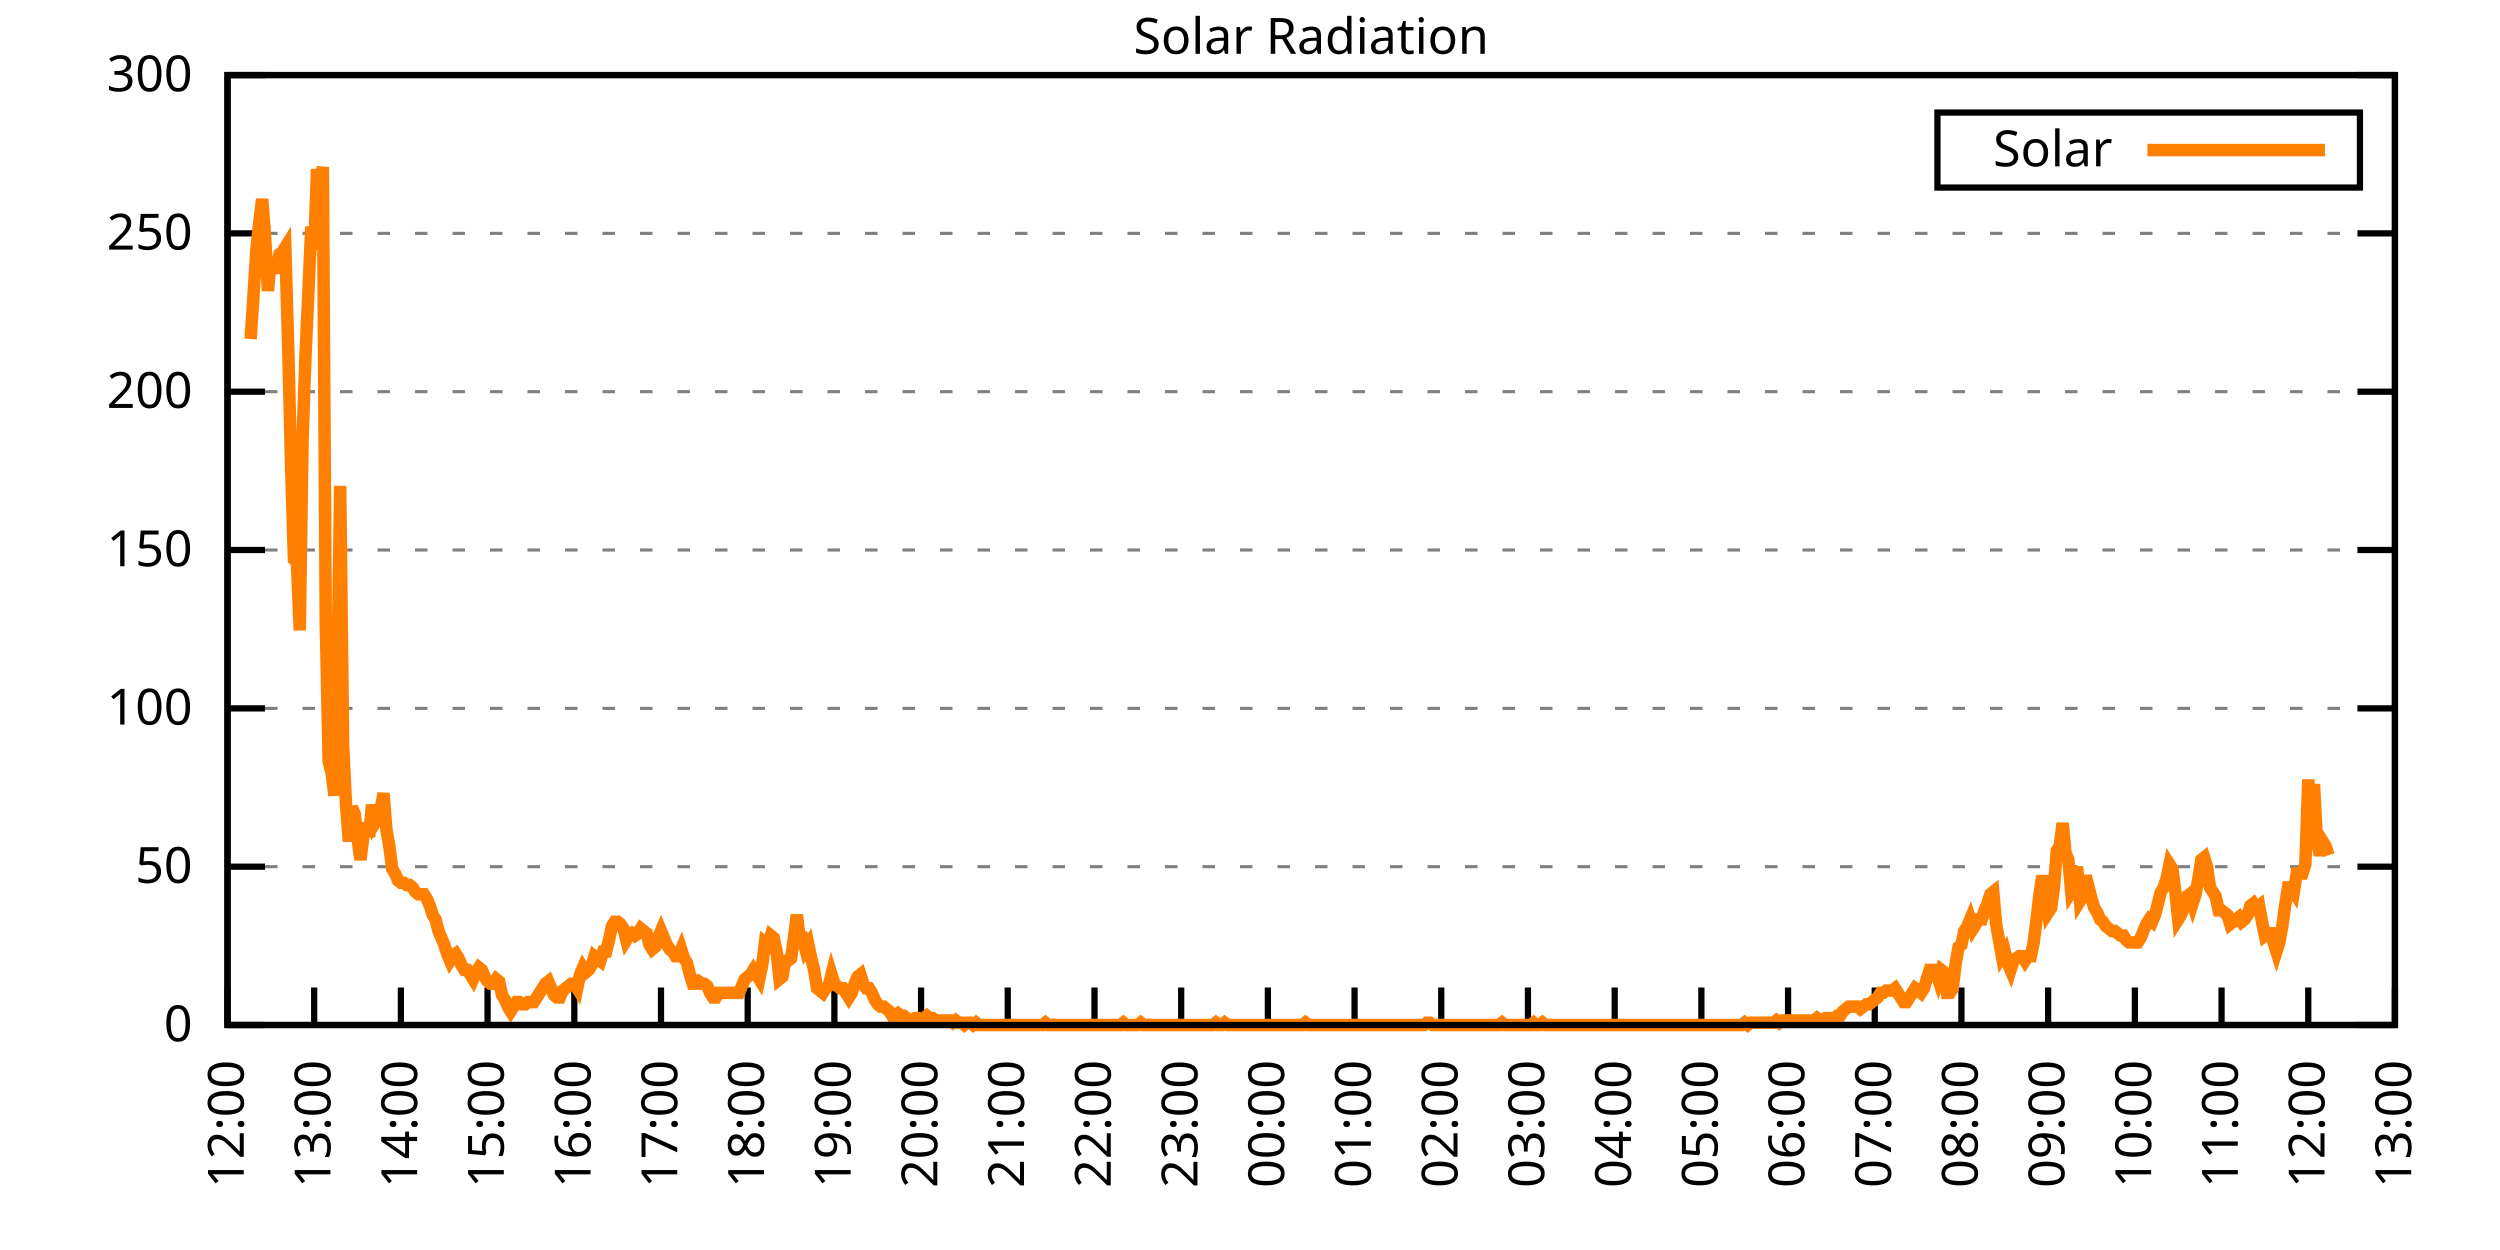
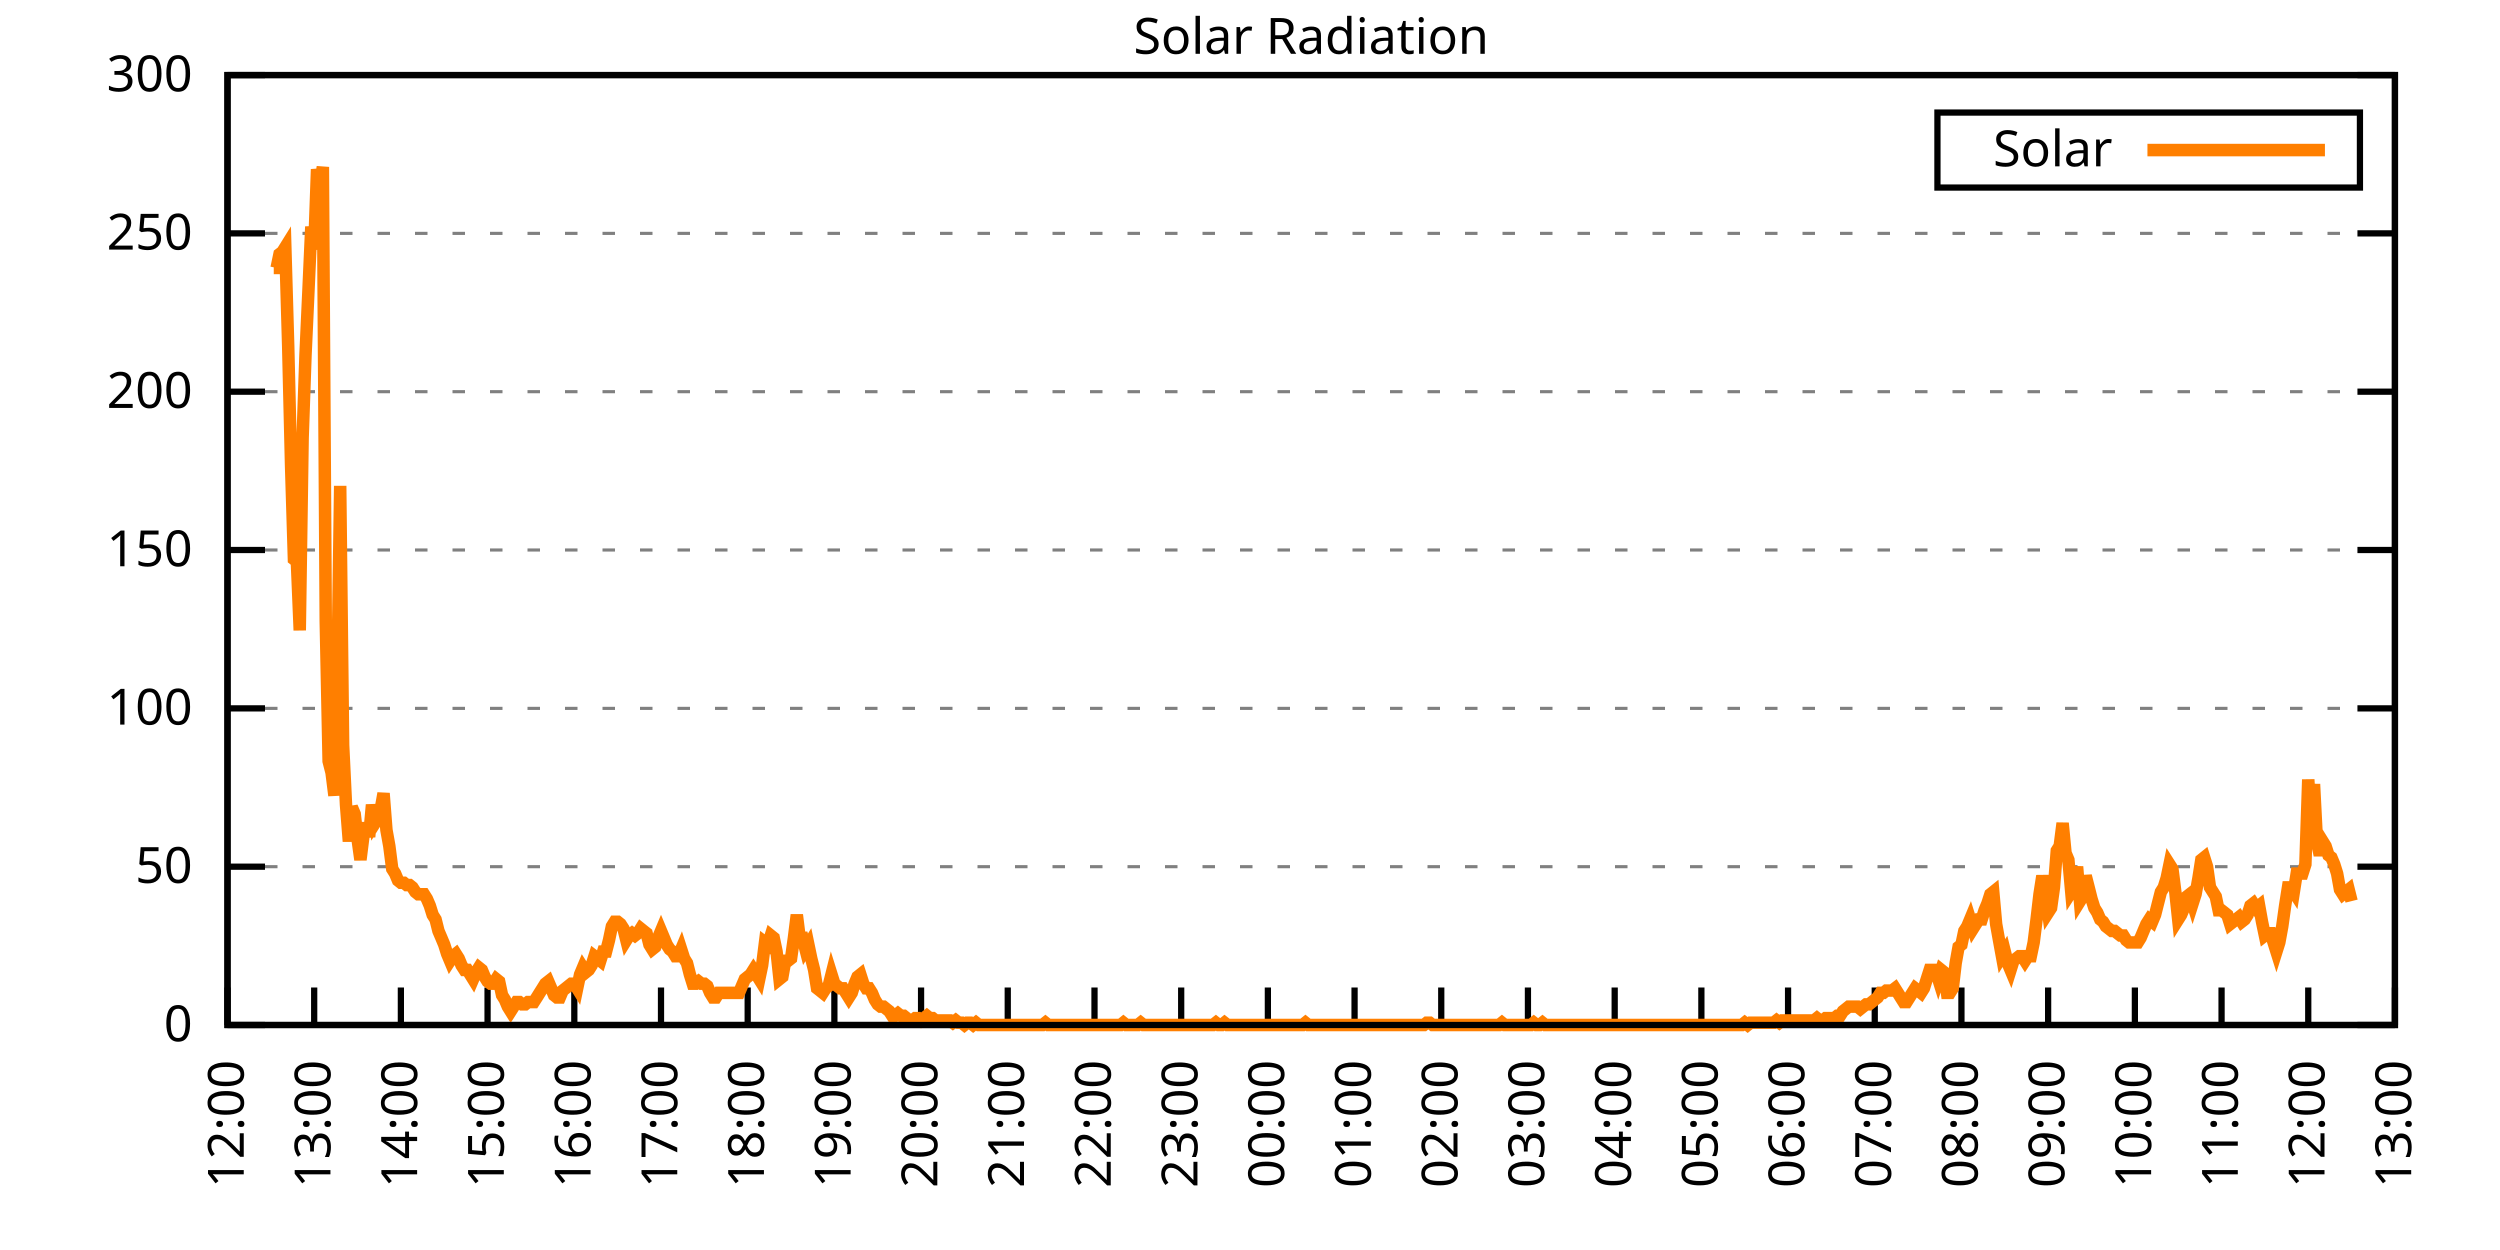
<svg xmlns="http://www.w3.org/2000/svg" xmlns:xlink="http://www.w3.org/1999/xlink" width="400" height="200" viewBox="0 0 400 200">
  <g id="gnuplot_canvas">
    <rect x="0" y="0" width="400" height="200" fill="none" />
    <defs>
      <circle id="gpDot" r="0.5" stroke-width="0.5" stroke="currentColor" />
      <path id="gpPt0" stroke-width="0.333" stroke="currentColor" d="M-1,0 h2 M0,-1 v2" />
      <path id="gpPt1" stroke-width="0.333" stroke="currentColor" d="M-1,-1 L1,1 M1,-1 L-1,1" />
      <path id="gpPt2" stroke-width="0.333" stroke="currentColor" d="M-1,0 L1,0 M0,-1 L0,1 M-1,-1 L1,1 M-1,1 L1,-1" />
      <rect id="gpPt3" stroke-width="0.333" stroke="currentColor" x="-1" y="-1" width="2" height="2" />
      <rect id="gpPt4" stroke-width="0.333" stroke="currentColor" fill="currentColor" x="-1" y="-1" width="2" height="2" />
      <circle id="gpPt5" stroke-width="0.333" stroke="currentColor" cx="0" cy="0" r="1" />
      <use xlink:href="#gpPt5" id="gpPt6" fill="currentColor" stroke="none" />
      <path id="gpPt7" stroke-width="0.333" stroke="currentColor" d="M0,-1.33 L-1.33,0.67 L1.33,0.67 z" />
      <use xlink:href="#gpPt7" id="gpPt8" fill="currentColor" stroke="none" />
      <use xlink:href="#gpPt7" id="gpPt9" stroke="currentColor" transform="rotate(180)" />
      <use xlink:href="#gpPt9" id="gpPt10" fill="currentColor" stroke="none" />
      <use xlink:href="#gpPt3" id="gpPt11" stroke="currentColor" transform="rotate(45)" />
      <use xlink:href="#gpPt11" id="gpPt12" fill="currentColor" stroke="none" />
      <path id="gpPt13" stroke-width="0.333" stroke="currentColor" d="M0,1.330 L1.265,0.411 L0.782,-1.067 L-0.782,-1.076 L-1.265,0.411 z" />
      <use xlink:href="#gpPt13" id="gpPt14" fill="currentColor" stroke="none" />
      <filter id="textbox" filterUnits="objectBoundingBox" x="0" y="0" height="1" width="1">
        <feFlood flood-color="white" flood-opacity="1" result="bgnd" />
        <feComposite in="SourceGraphic" in2="bgnd" operator="atop" />
      </filter>
      <filter id="greybox" filterUnits="objectBoundingBox" x="0" y="0" height="1" width="1">
        <feFlood flood-color="lightgrey" flood-opacity="1" result="grey" />
        <feComposite in="SourceGraphic" in2="grey" operator="atop" />
      </filter>
    </defs>
    <g fill="none" color="white" stroke="currentColor" stroke-width="1.00" stroke-linecap="butt" stroke-linejoin="miter">
</g>
    <g fill="none" color="black" stroke="currentColor" stroke-width="1.00" stroke-linecap="butt" stroke-linejoin="miter">
      <g stroke="none" shape-rendering="crispEdges">
        <polygon fill="rgb(255, 255, 255)" points="36.40,164.00 383.18,164.00 383.18,12.02 36.40,12.02 " />
      </g>
    </g>
    <g fill="none" color="black" stroke="currentColor" stroke-width="1.00" stroke-linecap="butt" stroke-linejoin="miter">
</g>
    <g fill="none" color="black" stroke="black" stroke-width="0.50" stroke-linecap="butt" stroke-linejoin="miter">
</g>
    <g fill="none" color="gray" stroke="currentColor" stroke-width="0.50" stroke-linecap="butt" stroke-linejoin="miter">
      <path stroke="gray" stroke-dasharray="2,4" class="gridline" d="M36.40,164.00 L383.19,164.00  " />
    </g>
    <g fill="none" color="gray" stroke="gray" stroke-width="1.00" stroke-linecap="butt" stroke-linejoin="miter">
</g>
    <g fill="none" color="black" stroke="currentColor" stroke-width="1.00" stroke-linecap="butt" stroke-linejoin="miter">
      <path stroke="black" d="M36.40,164.00 L42.40,164.00 M383.19,164.00 L377.19,164.00  " />
      <g transform="translate(30.80,166.60)" stroke="none" fill="black" font-family="Sans" font-size="8.00" text-anchor="end">
        <text>
          <tspan font-family="Sans"> 0</tspan>
        </text>
      </g>
    </g>
    <g fill="none" color="black" stroke="currentColor" stroke-width="1.00" stroke-linecap="butt" stroke-linejoin="miter">
</g>
    <g fill="none" color="black" stroke="black" stroke-width="0.50" stroke-linecap="butt" stroke-linejoin="miter">
</g>
    <g fill="none" color="gray" stroke="currentColor" stroke-width="0.50" stroke-linecap="butt" stroke-linejoin="miter">
      <path stroke="gray" stroke-dasharray="2,4" class="gridline" d="M36.40,138.67 L383.19,138.67  " />
    </g>
    <g fill="none" color="gray" stroke="gray" stroke-width="1.00" stroke-linecap="butt" stroke-linejoin="miter">
</g>
    <g fill="none" color="black" stroke="currentColor" stroke-width="1.00" stroke-linecap="butt" stroke-linejoin="miter">
      <path stroke="black" d="M36.40,138.67 L42.40,138.67 M383.19,138.67 L377.19,138.67  " />
      <g transform="translate(30.80,141.27)" stroke="none" fill="black" font-family="Sans" font-size="8.00" text-anchor="end">
        <text>
          <tspan font-family="Sans"> 50</tspan>
        </text>
      </g>
    </g>
    <g fill="none" color="black" stroke="currentColor" stroke-width="1.00" stroke-linecap="butt" stroke-linejoin="miter">
</g>
    <g fill="none" color="black" stroke="black" stroke-width="0.50" stroke-linecap="butt" stroke-linejoin="miter">
</g>
    <g fill="none" color="gray" stroke="currentColor" stroke-width="0.50" stroke-linecap="butt" stroke-linejoin="miter">
      <path stroke="gray" stroke-dasharray="2,4" class="gridline" d="M36.40,113.34 L383.19,113.34  " />
    </g>
    <g fill="none" color="gray" stroke="gray" stroke-width="1.00" stroke-linecap="butt" stroke-linejoin="miter">
</g>
    <g fill="none" color="black" stroke="currentColor" stroke-width="1.00" stroke-linecap="butt" stroke-linejoin="miter">
      <path stroke="black" d="M36.40,113.34 L42.40,113.34 M383.19,113.34 L377.19,113.34  " />
      <g transform="translate(30.80,115.94)" stroke="none" fill="black" font-family="Sans" font-size="8.00" text-anchor="end">
        <text>
          <tspan font-family="Sans"> 100</tspan>
        </text>
      </g>
    </g>
    <g fill="none" color="black" stroke="currentColor" stroke-width="1.00" stroke-linecap="butt" stroke-linejoin="miter">
</g>
    <g fill="none" color="black" stroke="black" stroke-width="0.50" stroke-linecap="butt" stroke-linejoin="miter">
</g>
    <g fill="none" color="gray" stroke="currentColor" stroke-width="0.50" stroke-linecap="butt" stroke-linejoin="miter">
      <path stroke="gray" stroke-dasharray="2,4" class="gridline" d="M36.40,88.00 L383.19,88.00  " />
    </g>
    <g fill="none" color="gray" stroke="gray" stroke-width="1.00" stroke-linecap="butt" stroke-linejoin="miter">
</g>
    <g fill="none" color="black" stroke="currentColor" stroke-width="1.00" stroke-linecap="butt" stroke-linejoin="miter">
      <path stroke="black" d="M36.40,88.00 L42.40,88.00 M383.19,88.00 L377.19,88.00  " />
      <g transform="translate(30.80,90.60)" stroke="none" fill="black" font-family="Sans" font-size="8.00" text-anchor="end">
        <text>
          <tspan font-family="Sans"> 150</tspan>
        </text>
      </g>
    </g>
    <g fill="none" color="black" stroke="currentColor" stroke-width="1.00" stroke-linecap="butt" stroke-linejoin="miter">
</g>
    <g fill="none" color="black" stroke="black" stroke-width="0.50" stroke-linecap="butt" stroke-linejoin="miter">
</g>
    <g fill="none" color="gray" stroke="currentColor" stroke-width="0.50" stroke-linecap="butt" stroke-linejoin="miter">
      <path stroke="gray" stroke-dasharray="2,4" class="gridline" d="M36.40,62.67 L383.19,62.67  " />
    </g>
    <g fill="none" color="gray" stroke="gray" stroke-width="1.00" stroke-linecap="butt" stroke-linejoin="miter">
</g>
    <g fill="none" color="black" stroke="currentColor" stroke-width="1.00" stroke-linecap="butt" stroke-linejoin="miter">
      <path stroke="black" d="M36.40,62.67 L42.40,62.67 M383.19,62.67 L377.19,62.67  " />
      <g transform="translate(30.80,65.27)" stroke="none" fill="black" font-family="Sans" font-size="8.00" text-anchor="end">
        <text>
          <tspan font-family="Sans"> 200</tspan>
        </text>
      </g>
    </g>
    <g fill="none" color="black" stroke="currentColor" stroke-width="1.00" stroke-linecap="butt" stroke-linejoin="miter">
</g>
    <g fill="none" color="black" stroke="black" stroke-width="0.50" stroke-linecap="butt" stroke-linejoin="miter">
</g>
    <g fill="none" color="gray" stroke="currentColor" stroke-width="0.50" stroke-linecap="butt" stroke-linejoin="miter">
      <path stroke="gray" stroke-dasharray="2,4" class="gridline" d="M36.40,37.34 L383.19,37.34  " />
    </g>
    <g fill="none" color="gray" stroke="gray" stroke-width="1.00" stroke-linecap="butt" stroke-linejoin="miter">
</g>
    <g fill="none" color="black" stroke="currentColor" stroke-width="1.00" stroke-linecap="butt" stroke-linejoin="miter">
      <path stroke="black" d="M36.40,37.34 L42.40,37.34 M383.19,37.34 L377.19,37.34  " />
      <g transform="translate(30.80,39.94)" stroke="none" fill="black" font-family="Sans" font-size="8.00" text-anchor="end">
        <text>
          <tspan font-family="Sans"> 250</tspan>
        </text>
      </g>
    </g>
    <g fill="none" color="black" stroke="currentColor" stroke-width="1.00" stroke-linecap="butt" stroke-linejoin="miter">
</g>
    <g fill="none" color="black" stroke="black" stroke-width="0.50" stroke-linecap="butt" stroke-linejoin="miter">
</g>
    <g fill="none" color="gray" stroke="currentColor" stroke-width="0.50" stroke-linecap="butt" stroke-linejoin="miter">
      <path stroke="gray" stroke-dasharray="2,4" class="gridline" d="M36.40,12.01 L383.19,12.01  " />
    </g>
    <g fill="none" color="gray" stroke="gray" stroke-width="1.00" stroke-linecap="butt" stroke-linejoin="miter">
</g>
    <g fill="none" color="black" stroke="currentColor" stroke-width="1.00" stroke-linecap="butt" stroke-linejoin="miter">
      <path stroke="black" d="M36.40,12.01 L42.40,12.01 M383.19,12.01 L377.19,12.01  " />
      <g transform="translate(30.80,14.61)" stroke="none" fill="black" font-family="Sans" font-size="8.00" text-anchor="end">
        <text>
          <tspan font-family="Sans"> 300</tspan>
        </text>
      </g>
    </g>
    <g fill="none" color="black" stroke="currentColor" stroke-width="1.00" stroke-linecap="butt" stroke-linejoin="miter">
      <path stroke="black" d="M36.40,164.00 L36.40,158.00  " />
      <g transform="translate(39.00,169.60) rotate(270.00)" stroke="none" fill="black" font-family="Sans" font-size="8.00" text-anchor="end">
        <text>
          <tspan font-family="Sans">12:00</tspan>
        </text>
      </g>
    </g>
    <g fill="none" color="black" stroke="currentColor" stroke-width="1.00" stroke-linecap="butt" stroke-linejoin="miter">
      <path stroke="black" d="M50.27,164.00 L50.27,158.00  " />
      <g transform="translate(52.87,169.60) rotate(270.00)" stroke="none" fill="black" font-family="Sans" font-size="8.00" text-anchor="end">
        <text>
          <tspan font-family="Sans">13:00</tspan>
        </text>
      </g>
    </g>
    <g fill="none" color="black" stroke="currentColor" stroke-width="1.00" stroke-linecap="butt" stroke-linejoin="miter">
      <path stroke="black" d="M64.14,164.00 L64.14,158.00  " />
      <g transform="translate(66.74,169.60) rotate(270.00)" stroke="none" fill="black" font-family="Sans" font-size="8.00" text-anchor="end">
        <text>
          <tspan font-family="Sans">14:00</tspan>
        </text>
      </g>
    </g>
    <g fill="none" color="black" stroke="currentColor" stroke-width="1.00" stroke-linecap="butt" stroke-linejoin="miter">
      <path stroke="black" d="M78.01,164.00 L78.01,158.00  " />
      <g transform="translate(80.61,169.60) rotate(270.00)" stroke="none" fill="black" font-family="Sans" font-size="8.00" text-anchor="end">
        <text>
          <tspan font-family="Sans">15:00</tspan>
        </text>
      </g>
    </g>
    <g fill="none" color="black" stroke="currentColor" stroke-width="1.00" stroke-linecap="butt" stroke-linejoin="miter">
      <path stroke="black" d="M91.89,164.00 L91.89,158.00  " />
      <g transform="translate(94.49,169.60) rotate(270.00)" stroke="none" fill="black" font-family="Sans" font-size="8.00" text-anchor="end">
        <text>
          <tspan font-family="Sans">16:00</tspan>
        </text>
      </g>
    </g>
    <g fill="none" color="black" stroke="currentColor" stroke-width="1.00" stroke-linecap="butt" stroke-linejoin="miter">
      <path stroke="black" d="M105.76,164.00 L105.76,158.00  " />
      <g transform="translate(108.36,169.60) rotate(270.00)" stroke="none" fill="black" font-family="Sans" font-size="8.00" text-anchor="end">
        <text>
          <tspan font-family="Sans">17:00</tspan>
        </text>
      </g>
    </g>
    <g fill="none" color="black" stroke="currentColor" stroke-width="1.00" stroke-linecap="butt" stroke-linejoin="miter">
      <path stroke="black" d="M119.63,164.00 L119.63,158.00  " />
      <g transform="translate(122.23,169.60) rotate(270.00)" stroke="none" fill="black" font-family="Sans" font-size="8.00" text-anchor="end">
        <text>
          <tspan font-family="Sans">18:00</tspan>
        </text>
      </g>
    </g>
    <g fill="none" color="black" stroke="currentColor" stroke-width="1.00" stroke-linecap="butt" stroke-linejoin="miter">
      <path stroke="black" d="M133.50,164.00 L133.50,158.00  " />
      <g transform="translate(136.10,169.60) rotate(270.00)" stroke="none" fill="black" font-family="Sans" font-size="8.00" text-anchor="end">
        <text>
          <tspan font-family="Sans">19:00</tspan>
        </text>
      </g>
    </g>
    <g fill="none" color="black" stroke="currentColor" stroke-width="1.00" stroke-linecap="butt" stroke-linejoin="miter">
      <path stroke="black" d="M147.37,164.00 L147.37,158.00  " />
      <g transform="translate(149.97,169.60) rotate(270.00)" stroke="none" fill="black" font-family="Sans" font-size="8.00" text-anchor="end">
        <text>
          <tspan font-family="Sans">20:00</tspan>
        </text>
      </g>
    </g>
    <g fill="none" color="black" stroke="currentColor" stroke-width="1.00" stroke-linecap="butt" stroke-linejoin="miter">
      <path stroke="black" d="M161.24,164.00 L161.24,158.00  " />
      <g transform="translate(163.84,169.60) rotate(270.00)" stroke="none" fill="black" font-family="Sans" font-size="8.00" text-anchor="end">
        <text>
          <tspan font-family="Sans">21:00</tspan>
        </text>
      </g>
    </g>
    <g fill="none" color="black" stroke="currentColor" stroke-width="1.00" stroke-linecap="butt" stroke-linejoin="miter">
      <path stroke="black" d="M175.12,164.00 L175.12,158.00  " />
      <g transform="translate(177.72,169.60) rotate(270.00)" stroke="none" fill="black" font-family="Sans" font-size="8.00" text-anchor="end">
        <text>
          <tspan font-family="Sans">22:00</tspan>
        </text>
      </g>
    </g>
    <g fill="none" color="black" stroke="currentColor" stroke-width="1.00" stroke-linecap="butt" stroke-linejoin="miter">
      <path stroke="black" d="M188.99,164.00 L188.99,158.00  " />
      <g transform="translate(191.59,169.60) rotate(270.00)" stroke="none" fill="black" font-family="Sans" font-size="8.00" text-anchor="end">
        <text>
          <tspan font-family="Sans">23:00</tspan>
        </text>
      </g>
    </g>
    <g fill="none" color="black" stroke="currentColor" stroke-width="1.00" stroke-linecap="butt" stroke-linejoin="miter">
      <path stroke="black" d="M202.86,164.00 L202.86,158.00  " />
      <g transform="translate(205.46,169.60) rotate(270.00)" stroke="none" fill="black" font-family="Sans" font-size="8.00" text-anchor="end">
        <text>
          <tspan font-family="Sans">00:00</tspan>
        </text>
      </g>
    </g>
    <g fill="none" color="black" stroke="currentColor" stroke-width="1.00" stroke-linecap="butt" stroke-linejoin="miter">
      <path stroke="black" d="M216.73,164.00 L216.73,158.00  " />
      <g transform="translate(219.33,169.60) rotate(270.00)" stroke="none" fill="black" font-family="Sans" font-size="8.00" text-anchor="end">
        <text>
          <tspan font-family="Sans">01:00</tspan>
        </text>
      </g>
    </g>
    <g fill="none" color="black" stroke="currentColor" stroke-width="1.00" stroke-linecap="butt" stroke-linejoin="miter">
      <path stroke="black" d="M230.60,164.00 L230.60,158.00  " />
      <g transform="translate(233.20,169.60) rotate(270.00)" stroke="none" fill="black" font-family="Sans" font-size="8.00" text-anchor="end">
        <text>
          <tspan font-family="Sans">02:00</tspan>
        </text>
      </g>
    </g>
    <g fill="none" color="black" stroke="currentColor" stroke-width="1.00" stroke-linecap="butt" stroke-linejoin="miter">
      <path stroke="black" d="M244.47,164.00 L244.47,158.00  " />
      <g transform="translate(247.07,169.60) rotate(270.00)" stroke="none" fill="black" font-family="Sans" font-size="8.00" text-anchor="end">
        <text>
          <tspan font-family="Sans">03:00</tspan>
        </text>
      </g>
    </g>
    <g fill="none" color="black" stroke="currentColor" stroke-width="1.00" stroke-linecap="butt" stroke-linejoin="miter">
      <path stroke="black" d="M258.35,164.00 L258.35,158.00  " />
      <g transform="translate(260.95,169.60) rotate(270.00)" stroke="none" fill="black" font-family="Sans" font-size="8.00" text-anchor="end">
        <text>
          <tspan font-family="Sans">04:00</tspan>
        </text>
      </g>
    </g>
    <g fill="none" color="black" stroke="currentColor" stroke-width="1.00" stroke-linecap="butt" stroke-linejoin="miter">
      <path stroke="black" d="M272.22,164.00 L272.22,158.00  " />
      <g transform="translate(274.82,169.60) rotate(270.00)" stroke="none" fill="black" font-family="Sans" font-size="8.00" text-anchor="end">
        <text>
          <tspan font-family="Sans">05:00</tspan>
        </text>
      </g>
    </g>
    <g fill="none" color="black" stroke="currentColor" stroke-width="1.00" stroke-linecap="butt" stroke-linejoin="miter">
      <path stroke="black" d="M286.09,164.00 L286.09,158.00  " />
      <g transform="translate(288.69,169.60) rotate(270.00)" stroke="none" fill="black" font-family="Sans" font-size="8.00" text-anchor="end">
        <text>
          <tspan font-family="Sans">06:00</tspan>
        </text>
      </g>
    </g>
    <g fill="none" color="black" stroke="currentColor" stroke-width="1.00" stroke-linecap="butt" stroke-linejoin="miter">
      <path stroke="black" d="M299.96,164.00 L299.96,158.00  " />
      <g transform="translate(302.56,169.60) rotate(270.00)" stroke="none" fill="black" font-family="Sans" font-size="8.00" text-anchor="end">
        <text>
          <tspan font-family="Sans">07:00</tspan>
        </text>
      </g>
    </g>
    <g fill="none" color="black" stroke="currentColor" stroke-width="1.00" stroke-linecap="butt" stroke-linejoin="miter">
      <path stroke="black" d="M313.83,164.00 L313.83,158.00  " />
      <g transform="translate(316.43,169.60) rotate(270.00)" stroke="none" fill="black" font-family="Sans" font-size="8.00" text-anchor="end">
        <text>
          <tspan font-family="Sans">08:00</tspan>
        </text>
      </g>
    </g>
    <g fill="none" color="black" stroke="currentColor" stroke-width="1.00" stroke-linecap="butt" stroke-linejoin="miter">
      <path stroke="black" d="M327.70,164.00 L327.70,158.00  " />
      <g transform="translate(330.30,169.60) rotate(270.00)" stroke="none" fill="black" font-family="Sans" font-size="8.00" text-anchor="end">
        <text>
          <tspan font-family="Sans">09:00</tspan>
        </text>
      </g>
    </g>
    <g fill="none" color="black" stroke="currentColor" stroke-width="1.00" stroke-linecap="butt" stroke-linejoin="miter">
      <path stroke="black" d="M341.58,164.00 L341.58,158.00  " />
      <g transform="translate(344.18,169.60) rotate(270.00)" stroke="none" fill="black" font-family="Sans" font-size="8.00" text-anchor="end">
        <text>
          <tspan font-family="Sans">10:00</tspan>
        </text>
      </g>
    </g>
    <g fill="none" color="black" stroke="currentColor" stroke-width="1.00" stroke-linecap="butt" stroke-linejoin="miter">
      <path stroke="black" d="M355.45,164.00 L355.45,158.00  " />
      <g transform="translate(358.05,169.60) rotate(270.00)" stroke="none" fill="black" font-family="Sans" font-size="8.00" text-anchor="end">
        <text>
          <tspan font-family="Sans">11:00</tspan>
        </text>
      </g>
    </g>
    <g fill="none" color="black" stroke="currentColor" stroke-width="1.00" stroke-linecap="butt" stroke-linejoin="miter">
      <path stroke="black" d="M369.32,164.00 L369.32,158.00  " />
      <g transform="translate(371.92,169.60) rotate(270.00)" stroke="none" fill="black" font-family="Sans" font-size="8.00" text-anchor="end">
        <text>
          <tspan font-family="Sans">12:00</tspan>
        </text>
      </g>
    </g>
    <g fill="none" color="black" stroke="currentColor" stroke-width="1.00" stroke-linecap="butt" stroke-linejoin="miter">
      <path stroke="black" d="M383.19,164.00 L383.19,158.00  " />
      <g transform="translate(385.79,169.60) rotate(270.00)" stroke="none" fill="black" font-family="Sans" font-size="8.00" text-anchor="end">
        <text>
          <tspan font-family="Sans">13:00</tspan>
        </text>
      </g>
    </g>
    <g fill="none" color="black" stroke="currentColor" stroke-width="1.00" stroke-linecap="butt" stroke-linejoin="miter">
</g>
    <g fill="none" color="black" stroke="currentColor" stroke-width="1.00" stroke-linecap="butt" stroke-linejoin="miter">
      <path stroke="black" d="M36.40,12.01 L36.40,164.00 L383.19,164.00 L383.19,12.01 L36.40,12.01 Z  " />
    </g>
    <g fill="none" color="black" stroke="currentColor" stroke-width="1.00" stroke-linecap="butt" stroke-linejoin="miter">
</g>
    <g fill="none" color="black" stroke="currentColor" stroke-width="1.00" stroke-linecap="butt" stroke-linejoin="miter">
      <path stroke="black" d="M309.99,30.01 L309.99,18.01 L377.59,18.01 L377.59,30.01 L309.99,30.01 Z  " />
    </g>
    <g id="Solar_Radiation_plot_1">
      <g fill="none" color="white" stroke="black" stroke-width="2.00" stroke-linecap="butt" stroke-linejoin="miter">
</g>
      <g fill="none" color="black" stroke="currentColor" stroke-width="2.00" stroke-linecap="butt" stroke-linejoin="miter">
        <g transform="translate(337.99,26.61)" stroke="none" fill="black" font-family="Sans" font-size="8.00" text-anchor="end">
          <text>
            <tspan font-family="Sans">Solar</tspan>
          </text>
        </g>
      </g>
      <g fill="none" color="black" stroke="currentColor" stroke-width="2.00" stroke-linecap="butt" stroke-linejoin="miter">
-         <path stroke="rgb(255, 127,   0)" d="M343.59,24.01 L371.99,24.01 M40.10,54.24 L40.56,47.27 L41.02,39.93 L41.49,35.52 L41.95,31.85 L42.41,37.73   L42.87,46.54 L43.34,41.40 L43.80,42.87 L44.26,42.87 L44.72,40.66 L45.19,40.30 L45.65,39.56 L46.11,55.35   L46.57,74.43 L47.03,89.48 L47.50,89.85 L47.96,100.86 L48.42,70.03 L48.88,56.81 L49.35,46.54 L49.81,36.26   L50.27,39.93 L50.73,27.08 L51.20,29.65 L51.66,26.71 L52.12,99.39 L52.58,121.79 L53.05,123.62 L53.51,127.29   L53.97,109.67 L54.43,77.74 L54.90,119.22 L55.36,128.76 L55.82,134.63 L56.28,129.13 L56.75,130.23 L57.21,134.27   L57.67,137.57 L58.13,133.90 L58.59,131.70 L59.06,133.90 L59.52,128.76 L59.98,131.70 L60.44,130.96 L60.91,129.49   L61.37,126.93 L61.83,132.80 L62.29,135.37 L62.76,139.04 L63.22,139.77 L63.68,140.87 L64.14,141.24 L64.61,141.24   L65.07,141.61 L65.53,141.61 L65.99,141.98 L66.46,142.71 L66.92,143.08 L67.38,143.08 L67.84,143.08 L68.30,143.81   L68.77,144.91 L69.23,146.38 L69.69,147.11 L70.15,148.95 L70.62,150.05 L71.08,151.15 L71.54,152.62 L72.00,153.72   L72.47,152.99 L72.93,152.62 L73.39,153.35 L73.85,154.46 L74.32,155.19 L74.78,155.19 L75.24,155.92 L75.70,156.66   L76.17,155.56 L76.63,154.82 L77.09,155.19 L77.55,156.29 L78.01,157.03 L78.48,157.39 L78.94,157.39 L79.40,156.66   L79.86,157.03 L80.33,159.23 L80.79,159.96 L81.25,161.06 L81.71,161.80 L82.18,161.06 L82.64,160.33 L83.10,160.33   L83.56,160.70 L84.03,160.70 L84.49,160.33 L84.95,160.33 L85.41,160.33 L85.88,159.60 L86.34,158.86 L86.80,158.13   L87.26,157.39 L87.72,157.03 L88.19,158.13 L88.65,159.23 L89.11,159.60 L89.57,159.60 L90.04,158.49 L90.50,158.13   L90.96,157.76 L91.42,157.39 L91.89,157.39 L92.35,158.13 L92.81,155.92 L93.27,154.82 L93.74,155.56 L94.20,155.19   L94.66,154.46 L95.12,152.99 L95.59,153.35 L96.05,153.72 L96.51,152.25 L96.97,152.25 L97.44,150.42 L97.90,148.22   L98.36,147.48 L98.82,147.48 L99.28,147.85 L99.75,148.58 L100.21,150.42 L100.67,149.68 L101.13,149.32 L101.60,149.68   L102.06,149.32 L102.52,148.58 L102.98,148.95 L103.45,149.32 L103.91,151.15 L104.37,151.89 L104.83,151.52 L105.30,150.05   L105.76,148.95 L106.22,150.05 L106.68,151.15 L107.15,151.89 L107.61,152.25 L108.07,152.99 L108.53,152.99 L108.99,151.89   L109.46,153.35 L109.92,154.09 L110.38,155.92 L110.84,157.39 L111.31,157.39 L111.77,157.03 L112.23,157.39 L112.69,157.39   L113.16,157.76 L113.62,158.86 L114.08,159.60 L114.54,159.60 L115.01,158.86 L115.47,158.86 L115.93,158.86 L116.39,158.86   L116.86,158.86 L117.32,158.86 L117.78,158.86 L118.24,158.86 L118.70,157.76 L119.17,156.66 L119.63,156.29 L120.09,155.92   L120.55,155.19 L121.02,155.92 L121.48,156.66 L121.94,154.46 L122.40,150.79 L122.87,151.15 L123.33,149.68 L123.79,150.05   L124.25,152.25 L124.72,156.66 L125.18,156.29 L125.64,153.72 L126.10,153.72 L126.57,153.35 L127.03,150.05 L127.49,146.38   L127.95,150.05 L128.41,150.05 L128.88,151.89 L129.34,151.15 L129.80,153.35 L130.26,155.19 L130.73,158.13 L131.19,158.49   L131.65,158.86 L132.11,158.13 L132.58,157.76 L133.04,155.92 L133.50,157.39 L133.96,157.76 L134.43,158.13 L134.89,158.13   L135.35,158.86 L135.81,159.60 L136.28,158.86 L136.74,157.39 L137.20,156.29 L137.66,155.92 L138.13,157.39 L138.59,158.13   L139.05,158.13 L139.51,158.86 L139.97,159.96 L140.44,160.70 L140.90,161.06 L141.36,161.06 L141.82,161.43 L142.29,161.80   L142.75,162.53 L143.21,162.53 L143.67,162.16 L144.14,162.53 L144.60,162.53 L145.06,162.90 L145.52,163.27 L145.99,163.27   L146.45,162.90 L146.91,162.90 L147.37,163.27 L147.84,162.90 L148.30,162.53 L148.76,162.90 L149.22,162.90 L149.68,163.27   L150.15,163.27 L150.61,163.27 L151.07,163.27 L151.53,163.27 L152.00,163.27 L152.46,163.63 L152.92,163.27 L153.38,163.63   L153.85,163.63 L154.31,164.00 L154.77,163.63 L155.23,163.63 L155.70,164.00 L156.16,163.63 L156.62,164.00 L157.08,164.00   L157.55,164.00 L158.01,164.00 L158.47,164.00 L158.93,164.00 L159.39,164.00 L159.86,164.00 L160.32,164.00 L160.78,164.00   L161.24,164.00 L161.71,164.00 L162.17,164.00 L162.63,164.00 L163.09,164.00 L163.56,164.00 L164.02,164.00 L164.48,164.00   L164.94,164.00 L165.41,164.00 L165.87,164.00 L166.33,164.00 L166.79,164.00 L167.26,163.63 L167.72,164.00 L168.18,164.00   L168.64,164.00 L169.10,164.00 L169.57,164.00 L170.03,164.00 L170.49,164.00 L170.95,164.00 L171.42,164.00 L171.88,164.00   L172.34,164.00 L172.80,164.00 L173.27,164.00 L173.73,164.00 L174.19,164.00 L174.65,164.00 L175.12,164.00 L175.58,164.00   L176.04,164.00 L176.50,164.00 L176.97,164.00 L177.43,164.00 L177.89,164.00 L178.35,164.00 L178.82,164.00 L179.28,164.00   L179.74,163.63 L180.20,164.00 L180.66,164.00 L181.13,164.00 L181.59,164.00 L182.05,164.00 L182.51,163.63 L182.98,164.00   L183.44,164.00 L183.90,164.00 L184.36,164.00 L184.83,164.00 L185.29,164.00 L185.75,164.00 L186.21,164.00 L186.68,164.00   L187.14,164.00 L187.60,164.00 L188.06,164.00 L188.53,164.00 L188.99,164.00 L189.45,164.00 L189.91,164.00 L190.37,164.00   L190.84,164.00 L191.30,164.00 L191.76,164.00 L192.22,164.00 L192.69,164.00 L193.15,164.00 L193.61,164.00 L194.07,164.00   L194.54,163.63 L195.00,164.00 L195.46,164.00 L195.92,163.63 L196.39,164.00 L196.85,164.00 L197.31,164.00 L197.77,164.00   L198.24,164.00 L198.70,164.00 L199.16,164.00 L199.62,164.00 L200.08,164.00 L200.55,164.00 L201.01,164.00 L201.47,164.00   L201.93,164.00 L202.40,164.00 L202.86,164.00 L203.32,164.00 L203.78,164.00 L204.25,164.00 L204.71,164.00 L205.17,164.00   L205.63,164.00 L206.10,164.00 L206.56,164.00 L207.02,164.00 L207.48,164.00 L207.95,164.00 L208.41,164.00 L208.87,163.63   L209.33,164.00 L209.80,164.00 L210.26,164.00 L210.72,164.00 L211.18,164.00 L211.64,164.00 L212.11,164.00 L212.57,164.00   L213.03,164.00 L213.49,164.00 L213.96,164.00 L214.42,164.00 L214.88,164.00 L215.34,164.00 L215.81,164.00 L216.27,164.00   L216.73,164.00 L217.19,164.00 L217.66,164.00 L218.12,164.00 L218.58,164.00 L219.04,164.00 L219.51,164.00 L219.97,164.00   L220.43,164.00 L220.89,164.00 L221.35,164.00 L221.82,164.00 L222.28,164.00 L222.74,164.00 L223.20,164.00 L223.67,164.00   L224.13,164.00 L224.59,164.00 L225.05,164.00 L225.52,164.00 L225.98,164.00 L226.44,164.00 L226.90,164.00 L227.37,164.00   L227.83,164.00 L228.29,163.63 L228.75,163.63 L229.22,164.00 L229.68,164.00 L230.14,164.00 L230.60,164.00 L231.06,164.00   L231.53,164.00 L231.99,164.00 L232.45,164.00 L232.91,164.00 L233.38,164.00 L233.84,164.00 L234.30,164.00 L234.76,164.00   L235.23,164.00 L235.69,164.00 L236.15,164.00 L236.61,164.00 L237.08,164.00 L237.54,164.00 L238.00,164.00 L238.46,164.00   L238.93,164.00 L239.39,164.00 L239.85,164.00 L240.31,163.63 L240.77,164.00 L241.24,164.00 L241.70,164.00 L242.16,164.00   L242.62,164.00 L243.09,164.00 L243.55,164.00 L244.01,164.00 L244.47,164.00 L244.94,164.00 L245.40,163.63 L245.86,164.00   L246.32,164.00 L246.79,163.63 L247.25,164.00 L247.71,164.00 L248.17,164.00 L248.64,164.00 L249.10,164.00 L249.56,164.00   L250.02,164.00 L250.49,164.00 L250.95,164.00 L251.41,164.00 L251.87,164.00 L252.33,164.00 L252.80,164.00 L253.26,164.00   L253.72,164.00 L254.18,164.00 L254.65,164.00 L255.11,164.00 L255.57,164.00 L256.03,164.00 L256.50,164.00 L256.96,164.00   L257.42,164.00 L257.88,164.00 L258.35,164.00 L258.81,164.00 L259.27,164.00 L259.73,164.00 L260.20,164.00 L260.66,164.00   L261.12,164.00 L261.58,164.00 L262.04,164.00 L262.51,164.00 L262.97,164.00 L263.43,164.00 L263.89,164.00 L264.36,164.00   L264.82,164.00 L265.28,164.00 L265.74,164.00 L266.21,164.00 L266.67,164.00 L267.13,164.00 L267.59,164.00 L268.06,164.00   L268.52,164.00 L268.98,164.00 L269.44,164.00 L269.91,164.00 L270.37,164.00 L270.83,164.00 L271.29,164.00 L271.75,164.00   L272.22,164.00 L272.68,164.00 L273.14,164.00 L273.60,164.00 L274.07,164.00 L274.53,164.00 L274.99,164.00 L275.45,164.00   L275.92,164.00 L276.38,164.00 L276.84,164.00 L277.30,164.00 L277.77,164.00 L278.23,164.00 L278.69,164.00 L279.15,163.63   L279.62,164.00 L280.08,163.63 L280.54,163.63 L281.00,163.63 L281.46,163.63 L281.93,163.63 L282.39,163.63 L282.85,163.63   L283.31,163.63 L283.78,163.63 L284.24,163.27 L284.70,163.63 L285.16,163.27 L285.63,163.27 L286.09,163.27 L286.55,163.27   L287.01,163.27 L287.48,163.27 L287.94,163.27 L288.40,163.27 L288.86,163.27 L289.33,163.27 L289.79,163.27 L290.25,163.27   L290.71,162.90 L291.18,163.27 L291.64,163.27 L292.10,162.90 L292.56,162.90 L293.02,162.90 L293.49,162.90 L293.95,162.53   L294.41,162.53 L294.87,161.80 L295.34,161.43 L295.80,161.06 L296.26,161.06 L296.72,161.06 L297.19,161.06 L297.65,161.43   L298.11,161.06 L298.57,160.70 L299.04,160.70 L299.50,160.33 L299.96,159.96 L300.42,159.60 L300.89,158.86 L301.35,158.86   L301.81,158.49 L302.27,158.49 L302.73,158.49 L303.20,158.13 L303.66,158.86 L304.12,159.60 L304.58,160.33 L305.05,160.33   L305.51,159.60 L305.97,158.86 L306.43,158.13 L306.90,158.49 L307.36,158.86 L307.82,158.13 L308.28,156.66 L308.75,155.19   L309.21,155.19 L309.67,155.19 L310.13,156.66 L310.60,155.19 L311.06,155.56 L311.52,158.86 L311.98,158.86 L312.44,158.13   L312.91,154.09 L313.37,151.52 L313.83,151.15 L314.29,148.95 L314.76,148.22 L315.22,147.11 L315.68,148.58 L316.14,147.85   L316.61,147.11 L317.07,147.11 L317.53,145.65 L317.99,144.55 L318.46,143.08 L318.92,142.71 L319.38,147.85 L319.84,150.42   L320.31,152.99 L320.77,152.25 L321.23,154.09 L321.69,155.19 L322.15,153.72 L322.62,153.35 L323.08,152.99 L323.54,152.99   L324.00,153.72 L324.47,152.99 L324.93,152.99 L325.39,150.79 L325.85,147.11 L326.32,143.08 L326.78,140.14 L327.24,142.71   L327.70,146.01 L328.17,145.28 L328.63,141.98 L329.09,136.10 L329.55,135.37 L330.02,131.70 L330.48,136.47 L330.94,137.57   L331.40,142.71 L331.87,141.98 L332.33,138.67 L332.79,144.18 L333.25,143.44 L333.71,140.14 L334.18,141.98 L334.64,143.81   L335.10,145.28 L335.56,146.01 L336.03,147.11 L336.49,147.48 L336.95,148.22 L337.41,148.58 L337.88,148.95 L338.34,148.95   L338.80,149.32 L339.26,149.68 L339.73,149.68 L340.19,150.42 L340.65,150.79 L341.11,150.79 L341.58,150.79 L342.04,150.79   L342.50,150.05 L342.96,148.95 L343.42,147.85 L343.89,147.11 L344.35,147.48 L344.81,146.38 L345.27,144.55 L345.74,142.71   L346.20,141.98 L346.66,140.51 L347.12,138.30 L347.59,139.04 L348.05,142.71 L348.51,147.11 L348.97,146.38 L349.44,145.28   L349.90,143.44 L350.36,143.08 L350.82,144.55 L351.29,143.08 L351.75,140.51 L352.21,137.57 L352.67,137.20 L353.13,138.67   L353.60,141.98 L354.06,142.71 L354.52,143.44 L354.98,145.65 L355.45,145.65 L355.91,146.01 L356.37,146.38 L356.83,147.85   L357.30,147.48 L357.76,147.11 L358.22,146.75 L358.68,147.48 L359.15,147.11 L359.61,146.38 L360.07,144.91 L360.53,144.55   L361.00,145.28 L361.46,144.91 L361.92,147.48 L362.38,149.68 L362.84,149.32 L363.31,149.32 L363.77,150.79 L364.23,152.25   L364.69,150.79 L365.16,148.22 L365.62,144.91 L366.08,141.98 L366.54,141.98 L367.01,142.71 L367.47,139.77 L367.93,139.77   L368.39,139.77 L368.86,138.30 L369.32,124.72 L369.78,132.06 L370.24,125.46 L370.71,134.63 L371.17,136.84 L371.63,134.63   L372.09,135.37 L372.56,136.84  " />
+         <path stroke="rgb(255, 127,   0)" d="M343.59,24.01 L371.99,24.01 M43.80,42.87 L44.26,42.87 L44.72,40.66 L45.19,40.30 L45.65,39.56 L46.11,55.35   L46.57,74.43 L47.03,89.48 L47.50,89.85 L47.96,100.86 L48.42,70.03 L48.88,56.81 L49.35,46.54 L49.81,36.26   L50.27,39.93 L50.73,27.08 L51.20,29.65 L51.66,26.71 L52.12,99.39 L52.58,121.79 L53.05,123.62 L53.51,127.29   L53.97,109.67 L54.43,77.74 L54.90,119.22 L55.36,128.76 L55.82,134.63 L56.28,129.13 L56.75,130.23 L57.21,134.27   L57.67,137.57 L58.13,133.90 L58.59,131.70 L59.06,133.90 L59.52,128.76 L59.98,131.70 L60.44,130.96 L60.91,129.49   L61.37,126.93 L61.83,132.80 L62.29,135.37 L62.76,139.04 L63.22,139.77 L63.68,140.87 L64.14,141.24 L64.61,141.24   L65.07,141.61 L65.53,141.61 L65.99,141.98 L66.46,142.71 L66.92,143.08 L67.38,143.08 L67.84,143.08 L68.30,143.81   L68.77,144.91 L69.23,146.38 L69.69,147.11 L70.15,148.95 L70.62,150.05 L71.08,151.15 L71.54,152.62 L72.00,153.72   L72.47,152.99 L72.93,152.62 L73.39,153.35 L73.85,154.46 L74.32,155.19 L74.78,155.19 L75.24,155.92 L75.70,156.66   L76.17,155.56 L76.63,154.82 L77.09,155.19 L77.55,156.29 L78.01,157.03 L78.48,157.39 L78.94,157.39 L79.40,156.66   L79.86,157.03 L80.33,159.23 L80.79,159.96 L81.25,161.06 L81.71,161.80 L82.18,161.06 L82.64,160.33 L83.10,160.33   L83.56,160.70 L84.03,160.70 L84.49,160.33 L84.95,160.33 L85.41,160.33 L85.88,159.60 L86.34,158.86 L86.80,158.13   L87.26,157.39 L87.72,157.03 L88.19,158.13 L88.65,159.23 L89.11,159.60 L89.57,159.60 L90.04,158.49 L90.50,158.13   L90.96,157.76 L91.42,157.39 L91.89,157.39 L92.35,158.13 L92.81,155.92 L93.27,154.82 L93.74,155.56 L94.20,155.19   L94.66,154.46 L95.12,152.99 L95.59,153.35 L96.05,153.72 L96.51,152.25 L96.97,152.25 L97.44,150.42 L97.90,148.22   L98.36,147.48 L98.82,147.48 L99.28,147.85 L99.75,148.58 L100.21,150.42 L100.67,149.68 L101.13,149.32 L101.60,149.68   L102.06,149.32 L102.52,148.58 L102.98,148.95 L103.45,149.32 L103.91,151.15 L104.37,151.89 L104.83,151.52 L105.30,150.05   L105.76,148.95 L106.22,150.05 L106.68,151.15 L107.15,151.89 L107.61,152.25 L108.07,152.99 L108.53,152.99 L108.99,151.89   L109.46,153.35 L109.92,154.09 L110.38,155.92 L110.84,157.39 L111.31,157.39 L111.77,157.03 L112.23,157.39 L112.69,157.39   L113.16,157.76 L113.62,158.86 L114.08,159.60 L114.54,159.60 L115.01,158.86 L115.47,158.86 L115.93,158.86 L116.39,158.86   L116.86,158.86 L117.32,158.86 L117.78,158.86 L118.24,158.86 L118.70,157.76 L119.17,156.66 L119.63,156.29 L120.09,155.92   L120.55,155.19 L121.02,155.92 L121.48,156.66 L121.94,154.46 L122.40,150.79 L122.87,151.15 L123.33,149.68 L123.79,150.05   L124.25,152.25 L124.72,156.66 L125.18,156.29 L125.64,153.72 L126.10,153.72 L126.57,153.35 L127.03,150.05 L127.49,146.38   L127.95,150.05 L128.41,150.05 L128.88,151.89 L129.34,151.15 L129.80,153.35 L130.26,155.19 L130.73,158.13 L131.19,158.49   L131.65,158.86 L132.11,158.13 L132.58,157.76 L133.04,155.92 L133.50,157.39 L133.96,157.76 L134.43,158.13 L134.89,158.13   L135.35,158.86 L135.81,159.60 L136.28,158.86 L136.74,157.39 L137.20,156.29 L137.66,155.92 L138.13,157.39 L138.59,158.13   L139.05,158.13 L139.51,158.86 L139.97,159.96 L140.44,160.70 L140.90,161.06 L141.36,161.06 L141.82,161.43 L142.29,161.80   L142.75,162.53 L143.21,162.53 L143.67,162.16 L144.14,162.53 L144.60,162.53 L145.06,162.90 L145.52,163.27 L145.99,163.27   L146.45,162.90 L146.91,162.90 L147.37,163.27 L147.84,162.90 L148.30,162.53 L148.76,162.90 L149.22,162.90 L149.68,163.27   L150.15,163.27 L150.61,163.27 L151.07,163.27 L151.53,163.27 L152.00,163.27 L152.46,163.63 L152.92,163.27 L153.38,163.63   L153.85,163.63 L154.31,164.00 L154.77,163.63 L155.23,163.63 L155.70,164.00 L156.16,163.63 L156.62,164.00 L157.08,164.00   L157.55,164.00 L158.01,164.00 L158.47,164.00 L158.93,164.00 L159.39,164.00 L159.86,164.00 L160.32,164.00 L160.78,164.00   L161.24,164.00 L161.71,164.00 L162.17,164.00 L162.63,164.00 L163.09,164.00 L163.56,164.00 L164.02,164.00 L164.48,164.00   L164.94,164.00 L165.41,164.00 L165.87,164.00 L166.33,164.00 L166.79,164.00 L167.26,163.63 L167.72,164.00 L168.18,164.00   L168.64,164.00 L169.10,164.00 L169.57,164.00 L170.03,164.00 L170.49,164.00 L170.95,164.00 L171.42,164.00 L171.88,164.00   L172.34,164.00 L172.80,164.00 L173.27,164.00 L173.73,164.00 L174.19,164.00 L174.65,164.00 L175.12,164.00 L175.58,164.00   L176.04,164.00 L176.50,164.00 L176.97,164.00 L177.43,164.00 L177.89,164.00 L178.35,164.00 L178.82,164.00 L179.28,164.00   L179.74,163.63 L180.20,164.00 L180.66,164.00 L181.13,164.00 L181.59,164.00 L182.05,164.00 L182.51,163.63 L182.98,164.00   L183.44,164.00 L183.90,164.00 L184.36,164.00 L184.83,164.00 L185.29,164.00 L185.75,164.00 L186.21,164.00 L186.68,164.00   L187.14,164.00 L187.60,164.00 L188.06,164.00 L188.53,164.00 L188.99,164.00 L189.45,164.00 L189.91,164.00 L190.37,164.00   L190.84,164.00 L191.30,164.00 L191.76,164.00 L192.22,164.00 L192.69,164.00 L193.15,164.00 L193.61,164.00 L194.07,164.00   L194.54,163.63 L195.00,164.00 L195.46,164.00 L195.92,163.63 L196.39,164.00 L196.85,164.00 L197.31,164.00 L197.77,164.00   L198.24,164.00 L198.70,164.00 L199.16,164.00 L199.62,164.00 L200.08,164.00 L200.55,164.00 L201.01,164.00 L201.47,164.00   L201.93,164.00 L202.40,164.00 L202.86,164.00 L203.32,164.00 L203.78,164.00 L204.25,164.00 L204.71,164.00 L205.17,164.00   L205.63,164.00 L206.10,164.00 L206.56,164.00 L207.02,164.00 L207.48,164.00 L207.95,164.00 L208.41,164.00 L208.87,163.63   L209.33,164.00 L209.80,164.00 L210.26,164.00 L210.72,164.00 L211.18,164.00 L211.64,164.00 L212.11,164.00 L212.57,164.00   L213.03,164.00 L213.49,164.00 L213.96,164.00 L214.42,164.00 L214.88,164.00 L215.34,164.00 L215.81,164.00 L216.27,164.00   L216.73,164.00 L217.19,164.00 L217.66,164.00 L218.12,164.00 L218.58,164.00 L219.04,164.00 L219.51,164.00 L219.97,164.00   L220.43,164.00 L220.89,164.00 L221.35,164.00 L221.82,164.00 L222.28,164.00 L222.74,164.00 L223.20,164.00 L223.67,164.00   L224.13,164.00 L224.59,164.00 L225.05,164.00 L225.52,164.00 L225.98,164.00 L226.44,164.00 L226.90,164.00 L227.37,164.00   L227.83,164.00 L228.29,163.63 L228.75,163.63 L229.22,164.00 L229.68,164.00 L230.14,164.00 L230.60,164.00 L231.06,164.00   L231.53,164.00 L231.99,164.00 L232.45,164.00 L232.91,164.00 L233.38,164.00 L233.84,164.00 L234.30,164.00 L234.76,164.00   L235.23,164.00 L235.69,164.00 L236.15,164.00 L236.61,164.00 L237.08,164.00 L237.54,164.00 L238.00,164.00 L238.46,164.00   L238.93,164.00 L239.39,164.00 L239.85,164.00 L240.31,163.63 L240.77,164.00 L241.24,164.00 L241.70,164.00 L242.16,164.00   L242.62,164.00 L243.09,164.00 L243.55,164.00 L244.01,164.00 L244.47,164.00 L244.94,164.00 L245.40,163.63 L245.86,164.00   L246.32,164.00 L246.79,163.63 L247.25,164.00 L247.71,164.00 L248.17,164.00 L248.64,164.00 L249.10,164.00 L249.56,164.00   L250.02,164.00 L250.49,164.00 L250.95,164.00 L251.41,164.00 L251.87,164.00 L252.33,164.00 L252.80,164.00 L253.26,164.00   L253.72,164.00 L254.18,164.00 L254.65,164.00 L255.11,164.00 L255.57,164.00 L256.03,164.00 L256.50,164.00 L256.96,164.00   L257.42,164.00 L257.88,164.00 L258.35,164.00 L258.81,164.00 L259.27,164.00 L259.73,164.00 L260.20,164.00 L260.66,164.00   L261.12,164.00 L261.58,164.00 L262.04,164.00 L262.51,164.00 L262.97,164.00 L263.43,164.00 L263.89,164.00 L264.36,164.00   L264.82,164.00 L265.28,164.00 L265.74,164.00 L266.21,164.00 L266.67,164.00 L267.13,164.00 L267.59,164.00 L268.06,164.00   L268.52,164.00 L268.98,164.00 L269.44,164.00 L269.91,164.00 L270.37,164.00 L270.83,164.00 L271.29,164.00 L271.75,164.00   L272.22,164.00 L272.68,164.00 L273.14,164.00 L273.60,164.00 L274.07,164.00 L274.53,164.00 L274.99,164.00 L275.45,164.00   L275.92,164.00 L276.38,164.00 L276.84,164.00 L277.30,164.00 L277.77,164.00 L278.23,164.00 L278.69,164.00 L279.15,163.63   L279.62,164.00 L280.08,163.63 L280.54,163.63 L281.00,163.63 L281.46,163.63 L281.93,163.63 L282.39,163.63 L282.85,163.63   L283.31,163.63 L283.78,163.63 L284.24,163.27 L284.70,163.63 L285.16,163.27 L285.63,163.27 L286.09,163.27 L286.55,163.27   L287.01,163.27 L287.48,163.27 L287.94,163.27 L288.40,163.27 L288.86,163.27 L289.33,163.27 L289.79,163.27 L290.25,163.27   L290.71,162.90 L291.18,163.27 L291.64,163.27 L292.10,162.90 L292.56,162.90 L293.02,162.90 L293.49,162.90 L293.95,162.53   L294.41,162.53 L294.87,161.80 L295.34,161.43 L295.80,161.06 L296.26,161.06 L296.72,161.06 L297.19,161.06 L297.65,161.43   L298.11,161.06 L298.57,160.70 L299.04,160.70 L299.50,160.33 L299.96,159.96 L300.42,159.60 L300.89,158.86 L301.35,158.86   L301.81,158.49 L302.27,158.49 L302.73,158.49 L303.20,158.13 L303.66,158.86 L304.12,159.60 L304.58,160.33 L305.05,160.33   L305.51,159.60 L305.97,158.86 L306.43,158.13 L306.90,158.49 L307.36,158.86 L307.82,158.13 L308.28,156.66 L308.75,155.19   L309.21,155.19 L309.67,155.19 L310.13,156.66 L310.60,155.19 L311.06,155.56 L311.52,158.86 L311.98,158.86 L312.44,158.13   L312.91,154.09 L313.37,151.52 L313.83,151.15 L314.29,148.95 L314.76,148.22 L315.22,147.11 L315.68,148.58 L316.14,147.85   L316.61,147.11 L317.07,147.11 L317.53,145.65 L317.99,144.55 L318.46,143.08 L318.92,142.71 L319.38,147.85 L319.84,150.42   L320.31,152.99 L320.77,152.25 L321.23,154.09 L321.69,155.19 L322.15,153.72 L322.62,153.35 L323.08,152.99 L323.54,152.99   L324.00,153.72 L324.47,152.99 L324.93,152.99 L325.39,150.79 L325.85,147.11 L326.32,143.08 L326.78,140.14 L327.24,142.71   L327.70,146.01 L328.17,145.28 L328.63,141.98 L329.09,136.10 L329.55,135.37 L330.02,131.70 L330.48,136.47 L330.94,137.57   L331.40,142.71 L331.87,141.98 L332.33,138.67 L332.79,144.18 L333.25,143.44 L333.71,140.14 L334.18,141.98 L334.64,143.81   L335.10,145.28 L335.56,146.01 L336.03,147.11 L336.49,147.48 L336.95,148.22 L337.41,148.58 L337.88,148.95 L338.34,148.95   L338.80,149.32 L339.26,149.68 L339.73,149.68 L340.19,150.42 L340.65,150.79 L341.11,150.79 L341.58,150.79 L342.04,150.79   L342.50,150.05 L342.96,148.95 L343.42,147.85 L343.89,147.11 L344.35,147.48 L344.81,146.38 L345.27,144.55 L345.74,142.71   L346.20,141.98 L346.66,140.51 L347.12,138.30 L347.59,139.04 L348.05,142.71 L348.51,147.11 L348.97,146.38 L349.44,145.28   L349.90,143.44 L350.36,143.08 L350.82,144.55 L351.29,143.08 L351.75,140.51 L352.21,137.57 L352.67,137.20 L353.13,138.67   L353.60,141.98 L354.06,142.71 L354.52,143.44 L354.98,145.65 L355.45,145.65 L355.91,146.01 L356.37,146.38 L356.83,147.85   L357.30,147.48 L357.76,147.11 L358.22,146.75 L358.68,147.48 L359.15,147.11 L359.61,146.38 L360.07,144.91 L360.53,144.55   L361.00,145.28 L361.46,144.91 L361.92,147.48 L362.38,149.68 L362.84,149.32 L363.31,149.32 L363.77,150.79 L364.23,152.25   L364.69,150.79 L365.16,148.22 L365.62,144.91 L366.08,141.98 L366.54,141.98 L367.01,142.71 L367.47,139.77 L367.93,139.77   L368.39,139.77 L368.86,138.30 L369.32,124.72 L369.78,132.06 L370.24,125.46 L370.71,134.63 L371.17,136.84 L371.63,134.63   L372.09,135.37 L372.56,136.84 L373.02,137.20 L373.48,138.30 L373.94,139.77 L374.40,142.34 L374.87,143.08 L375.33,142.71   L375.79,142.34 L376.25,144.18  " />
      </g>
    </g>
    <g fill="none" color="black" stroke="currentColor" stroke-width="2.00" stroke-linecap="butt" stroke-linejoin="miter">
</g>
    <g fill="none" color="black" stroke="black" stroke-width="1.00" stroke-linecap="butt" stroke-linejoin="miter">
</g>
    <g fill="none" color="black" stroke="currentColor" stroke-width="1.00" stroke-linecap="butt" stroke-linejoin="miter">
      <path stroke="black" d="M36.40,12.01 L36.40,164.00 L383.19,164.00 L383.19,12.01 L36.40,12.01 Z  " />
      <g transform="translate(6.80,88.01) rotate(270.00)" stroke="none" fill="black" font-family="Sans" font-size="8.00" text-anchor="middle">
        <text />
      </g>
    </g>
    <g fill="none" color="black" stroke="currentColor" stroke-width="1.00" stroke-linecap="butt" stroke-linejoin="miter">
</g>
    <g fill="none" color="black" stroke="currentColor" stroke-width="1.00" stroke-linecap="butt" stroke-linejoin="miter">
      <g transform="translate(209.79,8.61)" stroke="none" fill="black" font-family="Sans" font-size="8.00" text-anchor="middle">
        <text>
          <tspan font-family="Sans">Solar Radiation</tspan>
        </text>
      </g>
    </g>
    <g fill="none" color="black" stroke="currentColor" stroke-width="1.00" stroke-linecap="butt" stroke-linejoin="miter">
</g>
  </g>
</svg>
